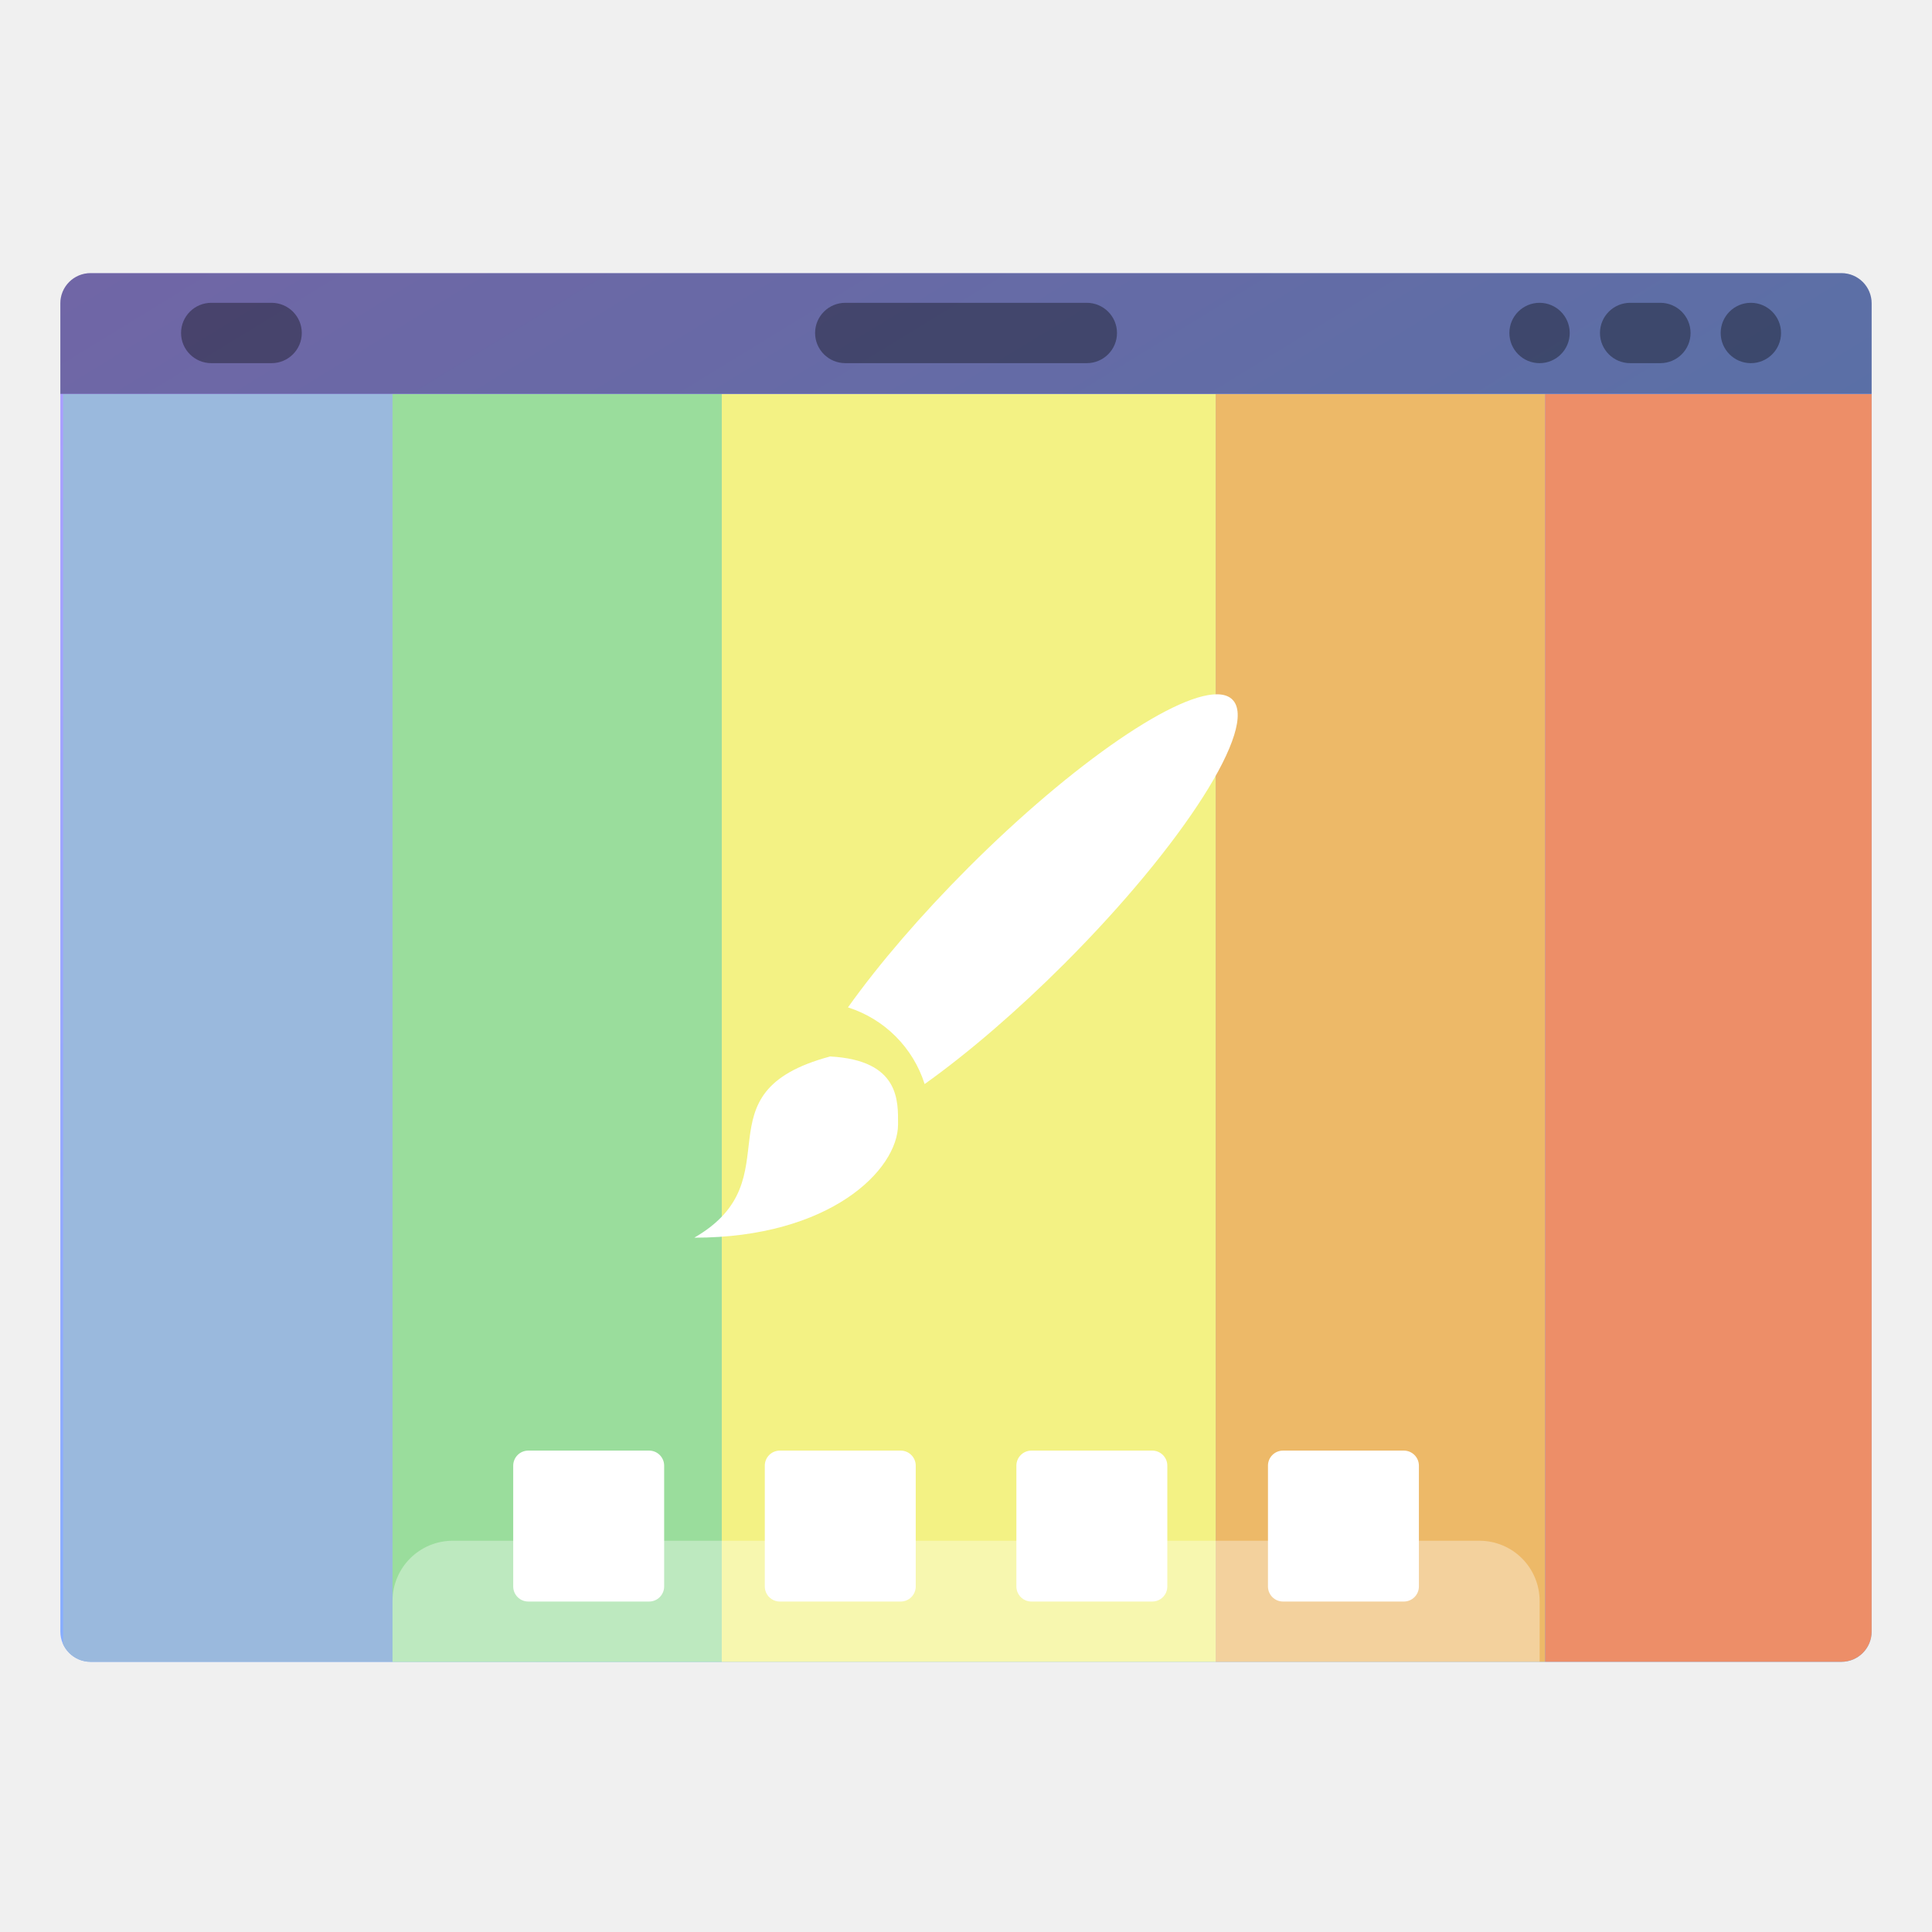
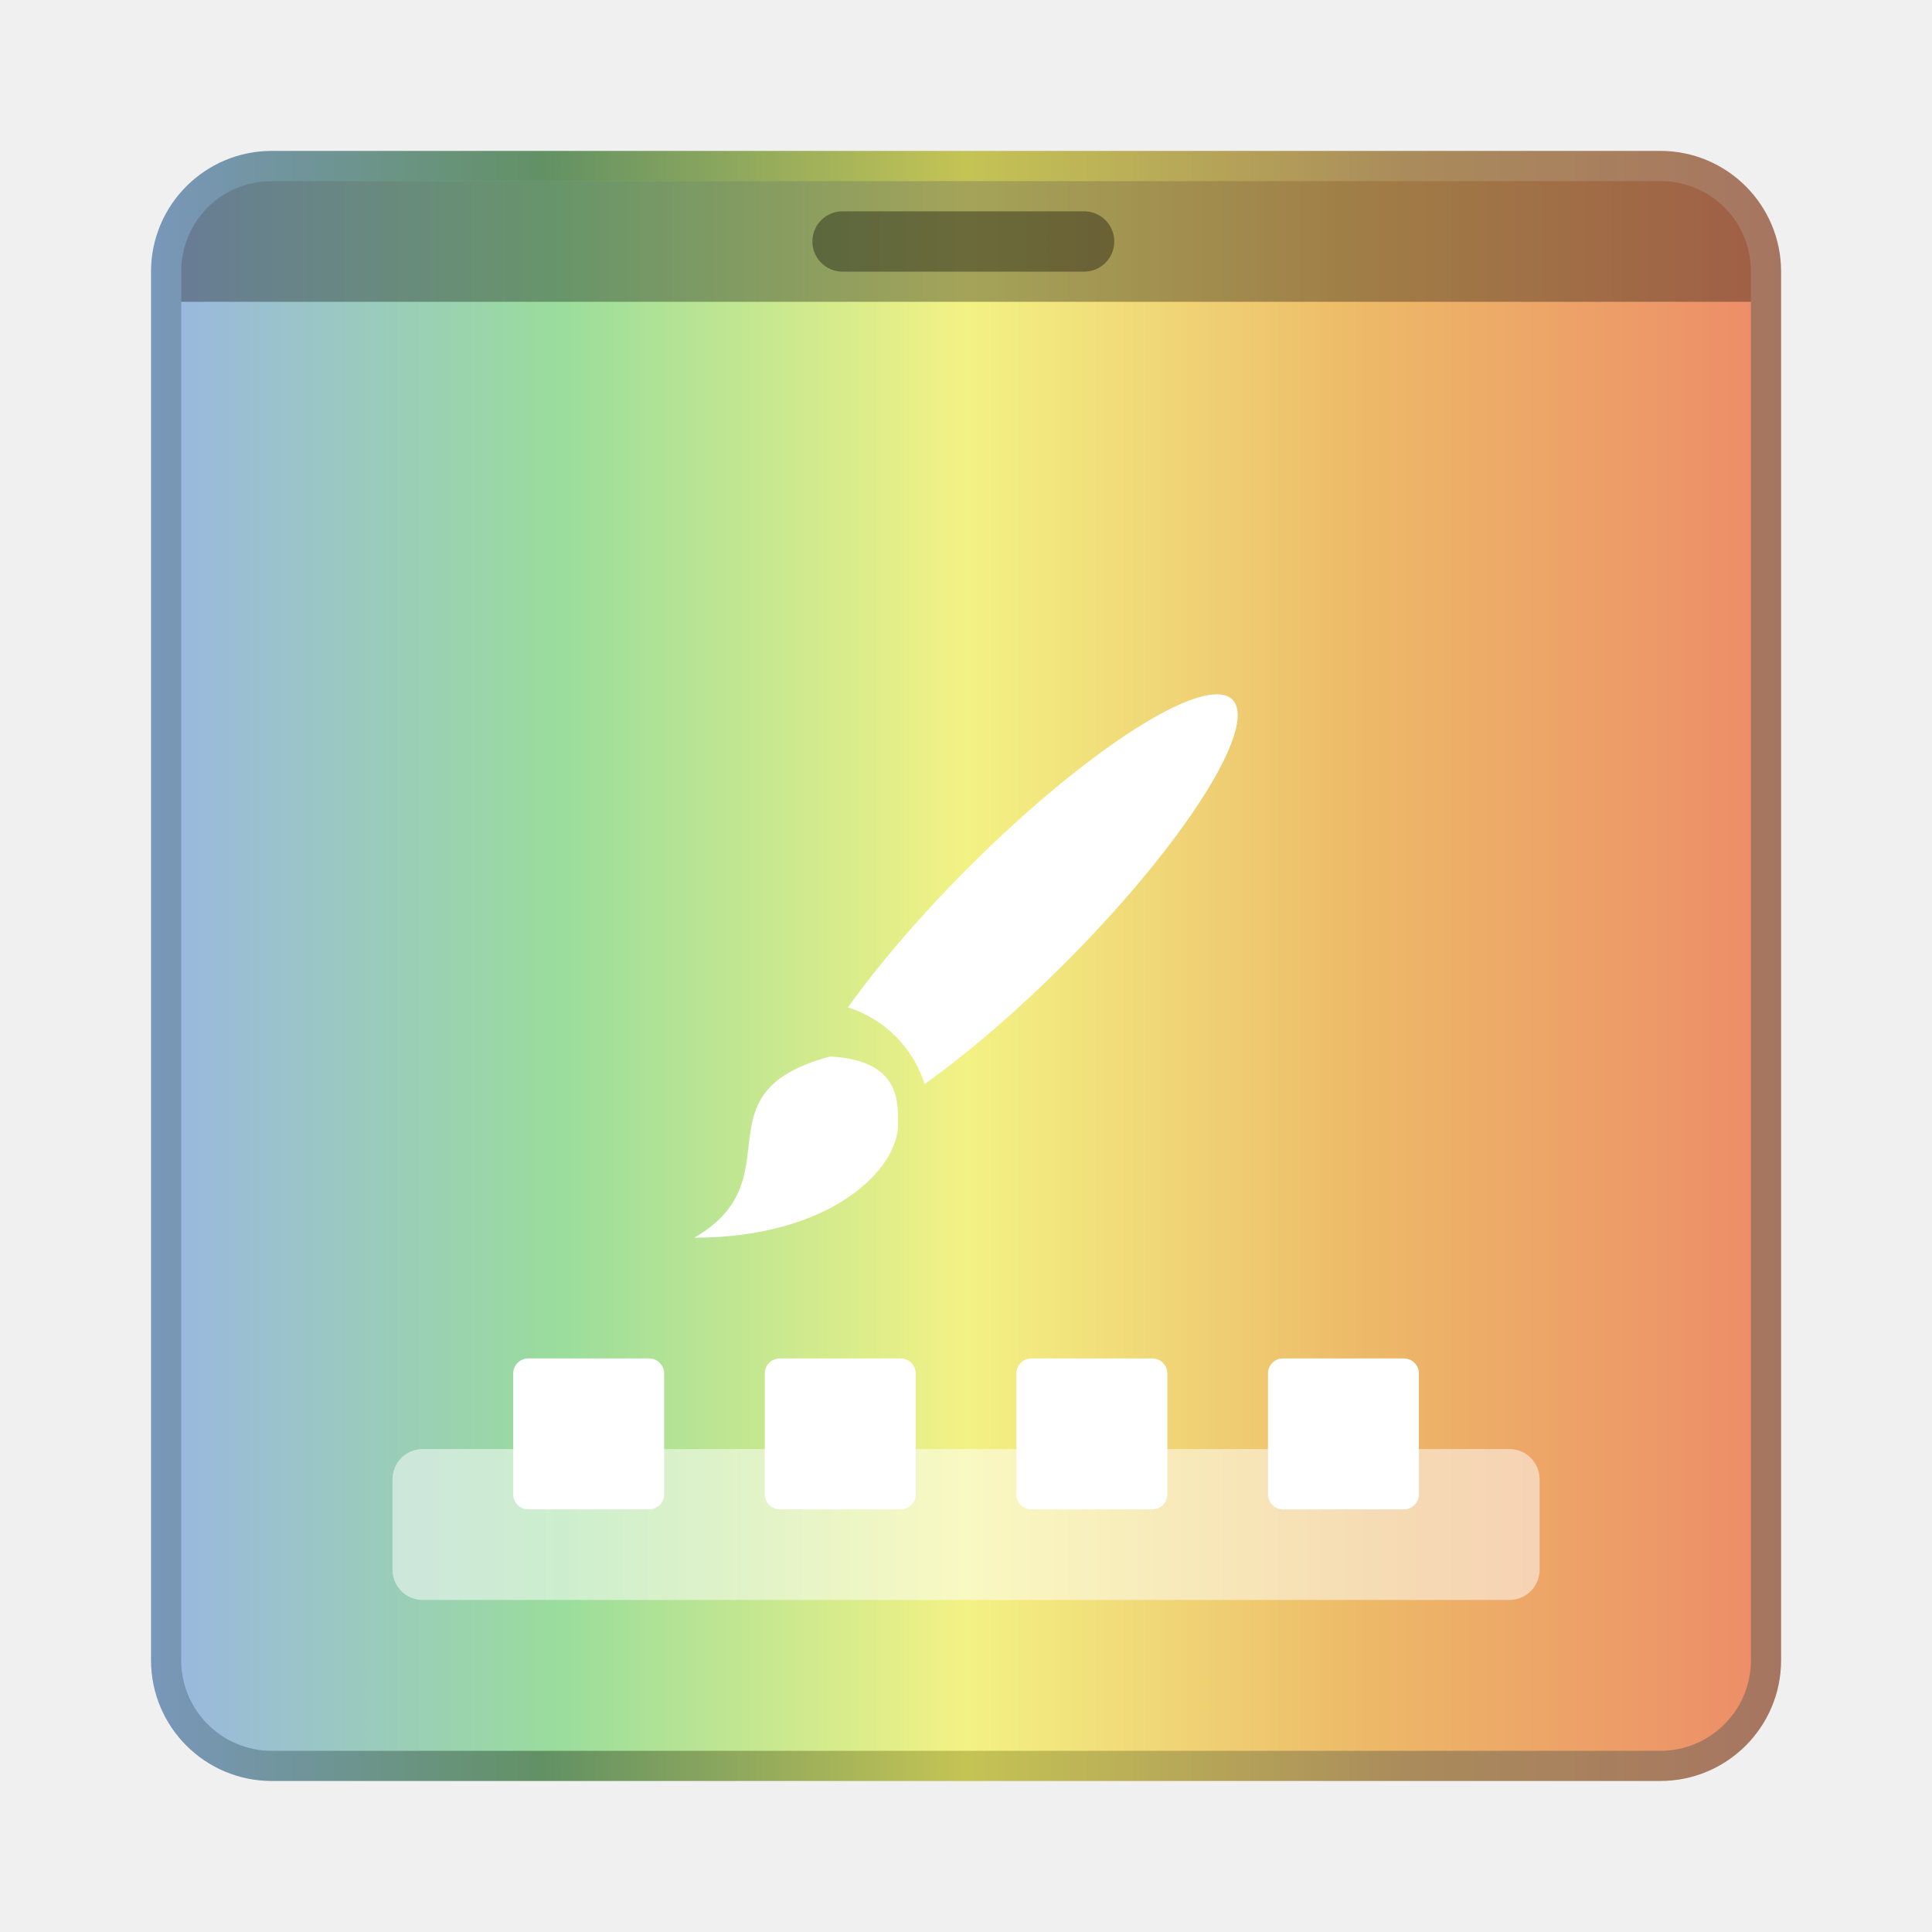
- <svg xmlns="http://www.w3.org/2000/svg" xmlns:xlink="http://www.w3.org/1999/xlink" width="64" height="64" version="1.1">
+ <svg xmlns="http://www.w3.org/2000/svg" width="64" height="64" version="1.1">
  <defs>
-     <linearGradient id="m" x1="13.229" x2="2.117" y1="297" y2="280.07" gradientTransform="matrix(4.0495 0 0 3.7796 -2.2867 -1058.5)" gradientUnits="userSpaceOnUse">
-       <stop stop-color="#66bcff" offset="0" />
-       <stop stop-color="#b29aff" offset="1" />
+     <linearGradient id="a" x1="1.323" x2="15.61" y1="7.673" y2="7.673" gradientTransform="scale(3.7796)" gradientUnits="userSpaceOnUse">
+       <stop stop-color="#5179a9" offset="0" />
+       <stop stop-color="#337235" offset=".242" />
+       <stop stop-color="#b6b521" offset=".5" />
+       <stop stop-color="#936a2a" offset=".77" />
+       <stop stop-color="#8e4c32" offset="1" />
    </linearGradient>
-     <clipPath id="l">
-       <rect x=".529" y="282.45" width="15.875" height="12.171" ry=".265" fill="url(#g)" stroke-opacity=".039" stroke-width=".554" style="paint-order:stroke markers fill" />
-     </clipPath>
-     <clipPath id="k">
-       <rect x=".529" y="282.45" width="15.875" height="12.171" ry=".265" fill="url(#f)" stroke-opacity=".039" stroke-width=".554" style="paint-order:stroke markers fill" />
-     </clipPath>
-     <clipPath id="j">
-       <rect x=".529" y="282.45" width="15.875" height="12.171" ry=".265" fill="url(#e)" stroke-opacity=".039" stroke-width=".554" style="paint-order:stroke markers fill" />
-     </clipPath>
-     <clipPath id="i">
-       <rect x=".529" y="282.45" width="15.875" height="12.171" ry=".265" fill="url(#d)" stroke-opacity=".039" stroke-width=".554" style="paint-order:stroke markers fill" />
-     </clipPath>
-     <clipPath id="h">
-       <rect x=".529" y="282.45" width="15.875" height="12.171" ry=".265" fill="url(#c)" stroke-opacity=".039" stroke-width=".554" style="paint-order:stroke markers fill" />
-     </clipPath>
+     <linearGradient id="b" x1="1.587" x2="15.346" y1="289.06" y2="289.06" gradientTransform="matrix(3.7796 0 0 3.7796 -1e-7 -1058.6)" gradientUnits="userSpaceOnUse">
+       <stop stop-color="#9ab9dd" offset="0" />
+       <stop stop-color="#9add9c" offset=".242" />
+       <stop stop-color="#f3f284" offset=".5" />
+       <stop stop-color="#edb968" offset=".755" />
+       <stop stop-color="#ed8e68" offset="1" />
+     </linearGradient>
  </defs>
-   <linearGradient id="c">
-     <stop stop-color="#bec900" offset="0" />
-     <stop stop-color="#9ec80a" offset=".312" />
-     <stop stop-color="#71b93d" offset=".562" />
-     <stop stop-color="#35a48f" offset=".75" />
-     <stop stop-color="#018fca" offset="1" />
-   </linearGradient>
-   <linearGradient id="d">
-     <stop stop-color="#c1cc00" offset="0" />
-     <stop stop-color="#dfcd00" offset=".312" />
-     <stop stop-color="#f0cc00" offset=".562" />
-     <stop stop-color="#fd8c08" offset=".75" />
-     <stop stop-color="#f25c13" offset="1" />
-   </linearGradient>
-   <linearGradient id="e" x1="8" x2="24" y1="24" y2="8" gradientTransform="matrix(-.40404 -1.5079 1.5079 -.40404 34.508 61.886)" gradientUnits="userSpaceOnUse" xlink:href="#d" />
-   <linearGradient id="f" x1="394.57" x2="408.57" y1="523.8" y2="537.8" gradientTransform="translate(-442.1 -483.22)" gradientUnits="userSpaceOnUse">
-     <stop stop-color="#292c2f" offset="0" />
-     <stop stop-color="#292c2f" stop-opacity=".036" offset="1" />
-   </linearGradient>
-   <linearGradient id="g" x1="400.57" x2="400.57" y1="536.8" y2="522.8" gradientTransform="matrix(.99946 0 0 .99953 -366.33 -499.08)" gradientUnits="userSpaceOnUse">
-     <stop stop-color="#eff0f1" offset="0" />
-     <stop stop-color="#fcfcfc" offset="1" />
-   </linearGradient>
-   <rect x="1.999" y="9.048" width="60.001" height="46.002" ry="1.002" fill="url(#m)" stroke-width="3.78" style="paint-order:stroke markers fill" />
-   <path transform="matrix(3.7796,0,0,3.7796,2.7607e-8,-1058.5)" d="m0.553 283.51h2.887v11.113h-2.887" clip-path="url(#l)" fill="#9ab9dd" />
-   <path transform="matrix(3.7796,0,0,3.7796,2.7607e-8,-1058.5)" d="m3.44 283.51h2.886v11.113h-2.886" clip-path="url(#k)" fill="#9add9c" />
-   <path transform="matrix(3.7796,0,0,3.7796,2.7607e-8,-1058.5)" d="m6.326 283.51h4.33v11.113h-4.33" clip-path="url(#j)" fill="#f3f284" />
-   <path transform="matrix(3.7796,0,0,3.7796,2.7607e-8,-1058.5)" d="m10.655 283.51h2.887v11.113h-2.887" clip-path="url(#i)" fill="#edb968" />
-   <path transform="matrix(3.7796,0,0,3.7796,2.7607e-8,-1058.5)" d="m13.542 283.51h2.886v11.113h-2.886" clip-path="url(#h)" fill="#ed8e68" />
-   <g stroke-width="3.78">
-     <rect x="5.998" y="10.031" width="3.999" height="1.999" ry="1.002" opacity=".35" style="paint-order:stroke markers fill" />
-     <rect x="27.001" y="10.031" width="10.001" height="1.999" ry="1.002" opacity=".35" style="paint-order:stroke markers fill" />
-     <rect x="57" y="10.031" width="1.999" height="1.999" ry="1.002" opacity=".35" style="paint-order:stroke markers fill" />
-     <rect x="53.001" y="10.031" width="3.001" height="1.999" ry="1.002" opacity=".35" style="paint-order:stroke markers fill" />
-     <rect x="50" y="10.031" width="1.999" height="1.999" ry="1.002" opacity=".35" style="paint-order:stroke markers fill" />
+   <rect x="6.002" y="5.998" width="52" height="52" rx="3.001" ry="3.001" fill="none" opacity=".75" stroke="url(#a)" stroke-linecap="round" stroke-linejoin="round" stroke-width="1.999" style="paint-order:markers stroke fill" />
+   <rect x="6.002" y="5.998" width="52" height="52" rx="3.001" ry="3.001" fill="url(#b)" stroke-width="3.78" style="paint-order:markers stroke fill" />
+   <g transform="scale(3.7796)" fill="#fff">
+     <rect x="3.44" y="12.7" width="10.054" height="1.323" ry=".265" opacity=".5" style="paint-order:markers stroke fill" />
+     <rect x="4.498" y="11.906" width="1.323" height="1.323" ry=".132" style="paint-order:stroke markers fill" />
+     <rect x="6.703" y="11.906" width="1.323" height="1.323" ry=".132" style="paint-order:stroke markers fill" />
+     <rect x="8.908" y="11.906" width="1.323" height="1.323" ry=".132" style="paint-order:stroke markers fill" />
+     <rect x="11.113" y="11.906" width="1.323" height="1.323" ry=".132" style="paint-order:stroke markers fill" />
  </g>
-   <g fill="#fff" stroke-width="3.78">
-     <path d="m15.002 51.039c-1.108 0-2 0.892-2 2v2.01h38v-2.01c0-1.108-0.892-2-2-2h-34z" opacity=".35" style="paint-order:stroke markers fill" />
-     <rect x="17.001" y="48.053" width="5" height="5" ry=".499" style="paint-order:stroke markers fill" />
-     <rect x="25.335" y="48.053" width="5" height="5" ry=".499" style="paint-order:stroke markers fill" />
-     <rect x="33.669" y="48.053" width="5" height="5" ry=".499" style="paint-order:stroke markers fill" />
-     <rect x="42.003" y="48.053" width="5" height="5" ry=".499" style="paint-order:stroke markers fill" />
-   </g>
-   <path d="m3.001 9.048a0.998 0.998 0 0 0-1.002 1.002v2.997h60.001v-2.997a0.998 0.998 0 0 0-0.998-1.002z" opacity=".35" stroke-width="3.78" style="paint-order:stroke markers fill" />
+   <path d="m8.999 5.998a2.993 2.993 0 0 0-2.997 3.001v0.998h52v-0.998a2.993 2.993 0 0 0-3.001-3.001z" fill-opacity=".937" opacity=".35" stroke-width="3.78" style="paint-order:markers stroke fill" />
+   <rect x="26.911" y="7" width="10.001" height="1.999" ry="1.002" opacity=".35" stroke-width="3.78" style="paint-order:stroke markers fill" />
  <path d="m40.452 23.008a2.25 10.125 44.998 0 0-8.376 5.735 2.25 10.125 44.998 0 0-3.986 4.628c1.21 0.385 2.155 1.329 2.54 2.54a2.25 10.125 44.998 0 0 4.627-3.986 2.25 10.125 44.998 0 0 5.568-8.75 2.25 10.125 44.998 0 0-0.374-0.167m-12.952 11.989c-4.5 1.206-1.125 4.054-4.5 6.003 4.504 0 6.75-2.251 6.75-3.753 0-0.748 0.076-2.126-2.25-2.25z" fill="#fff" />
</svg>
